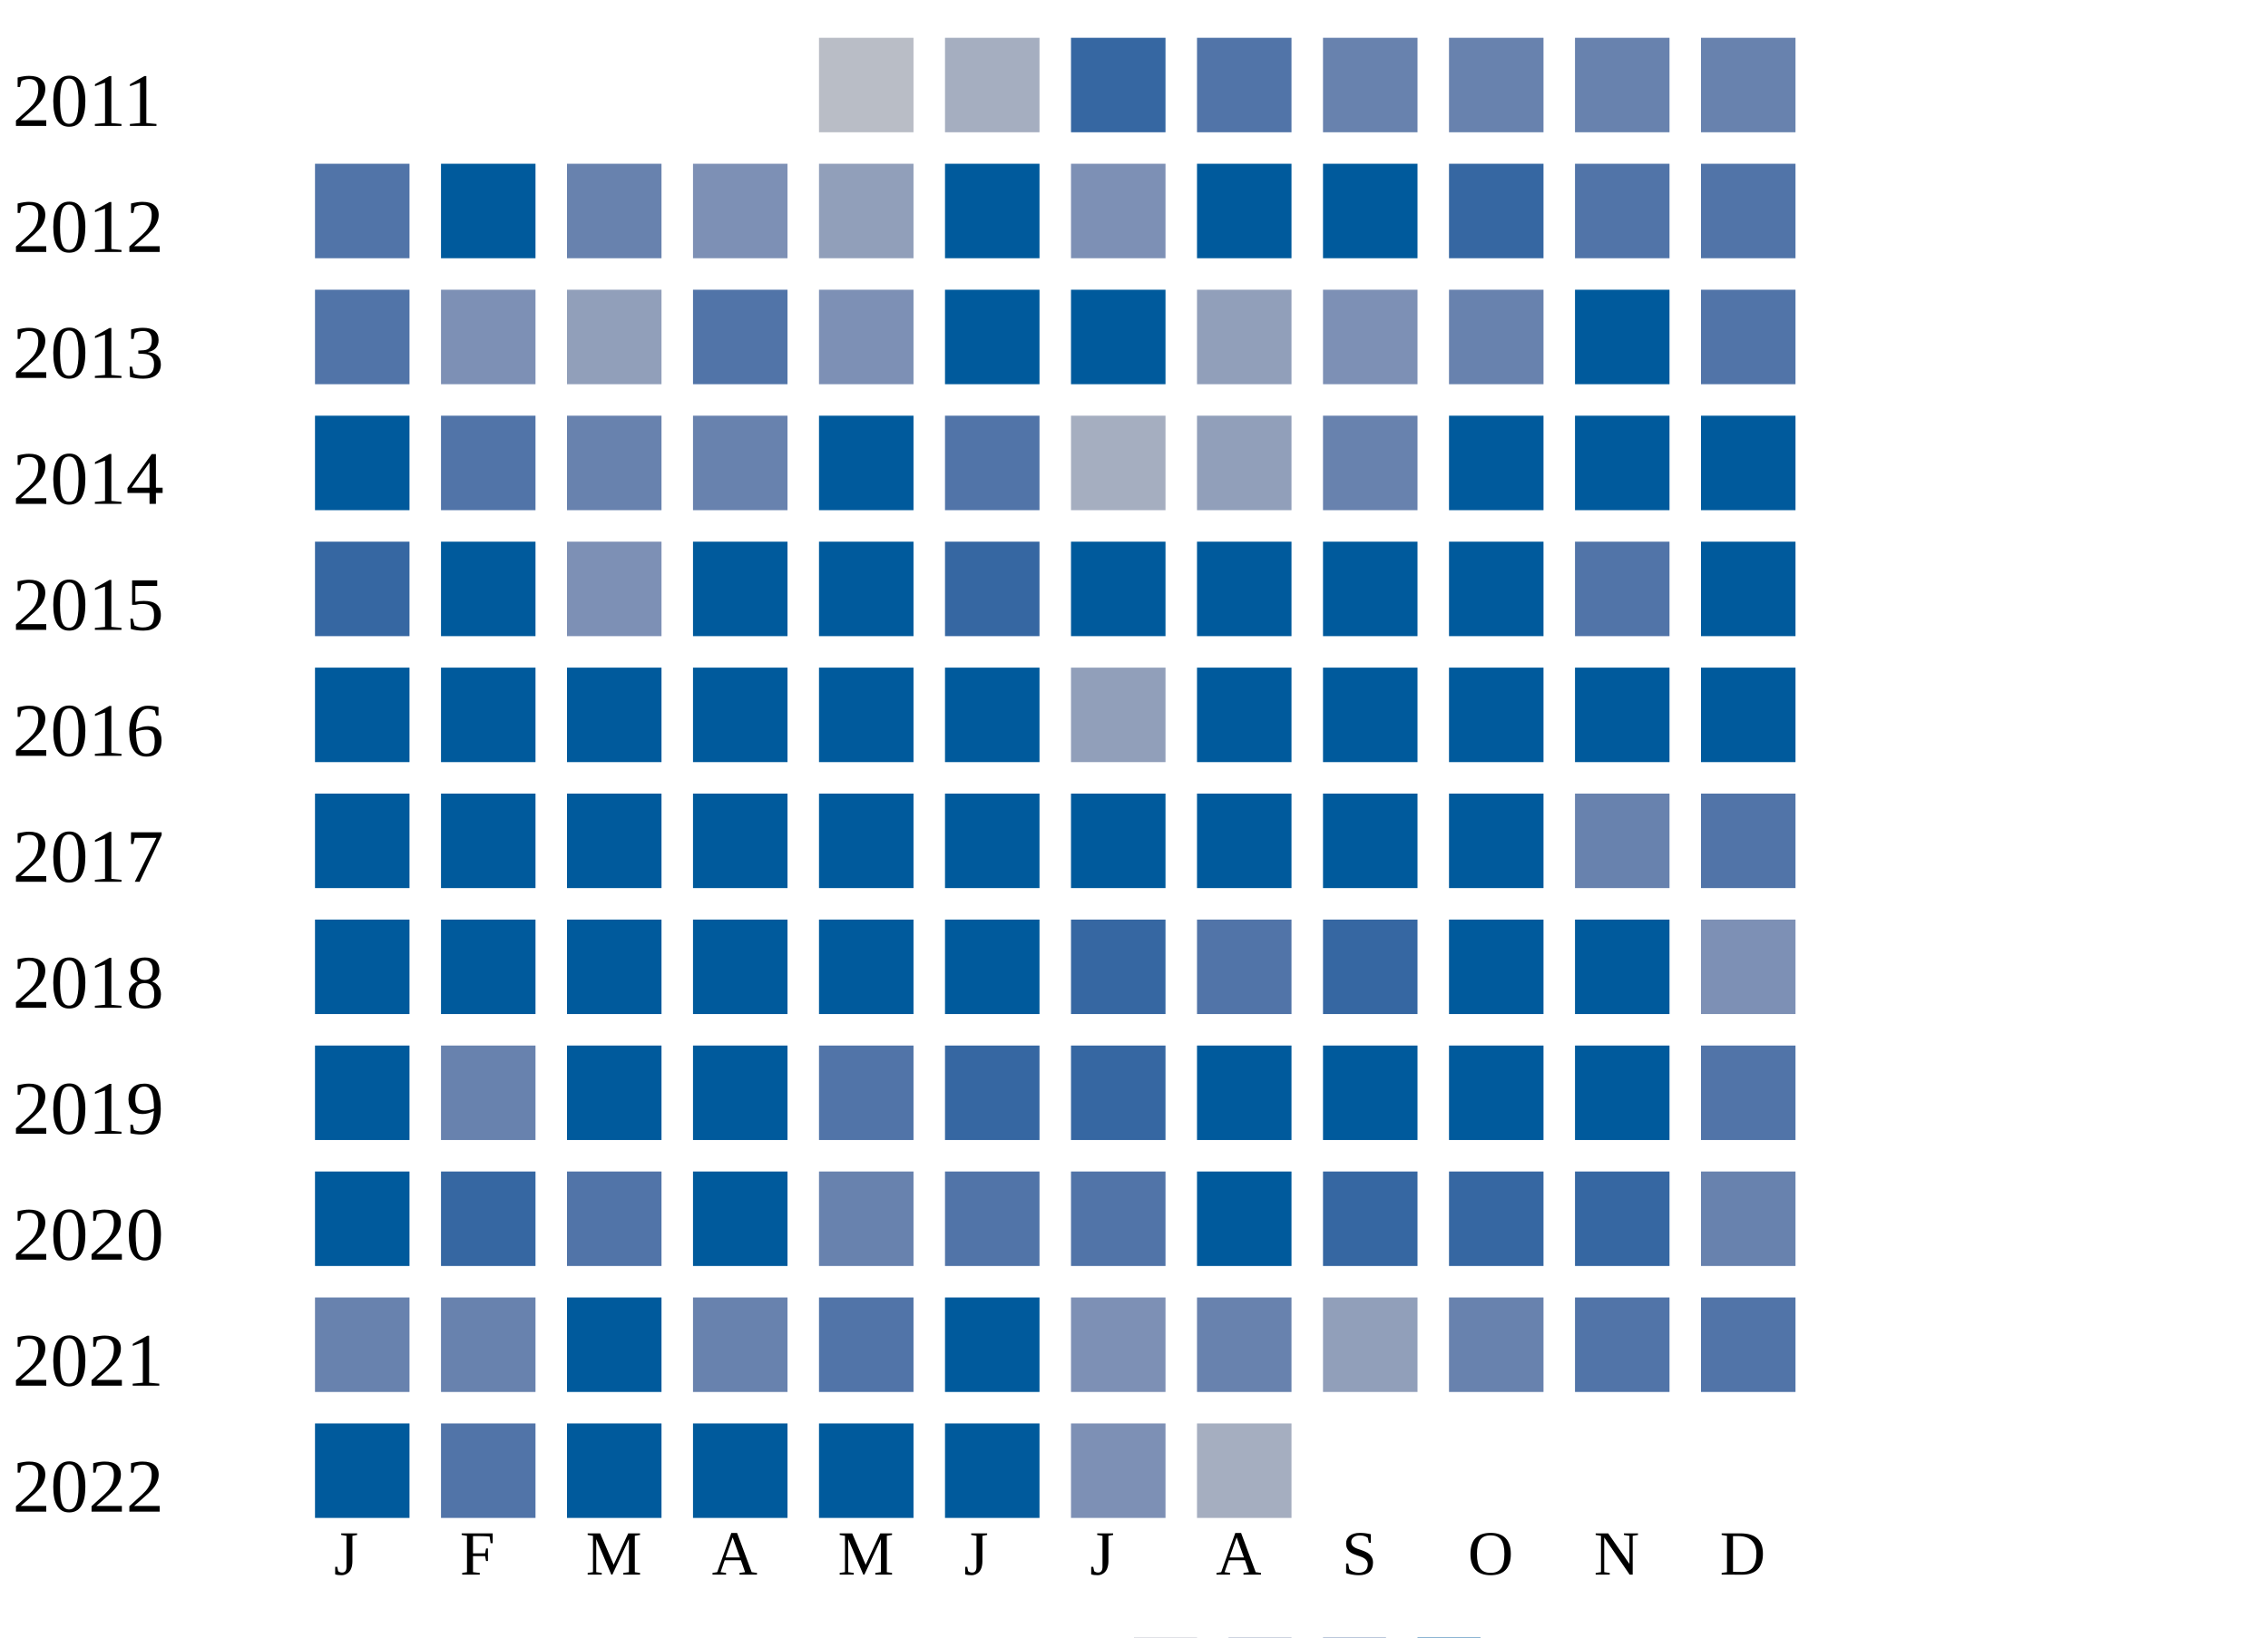
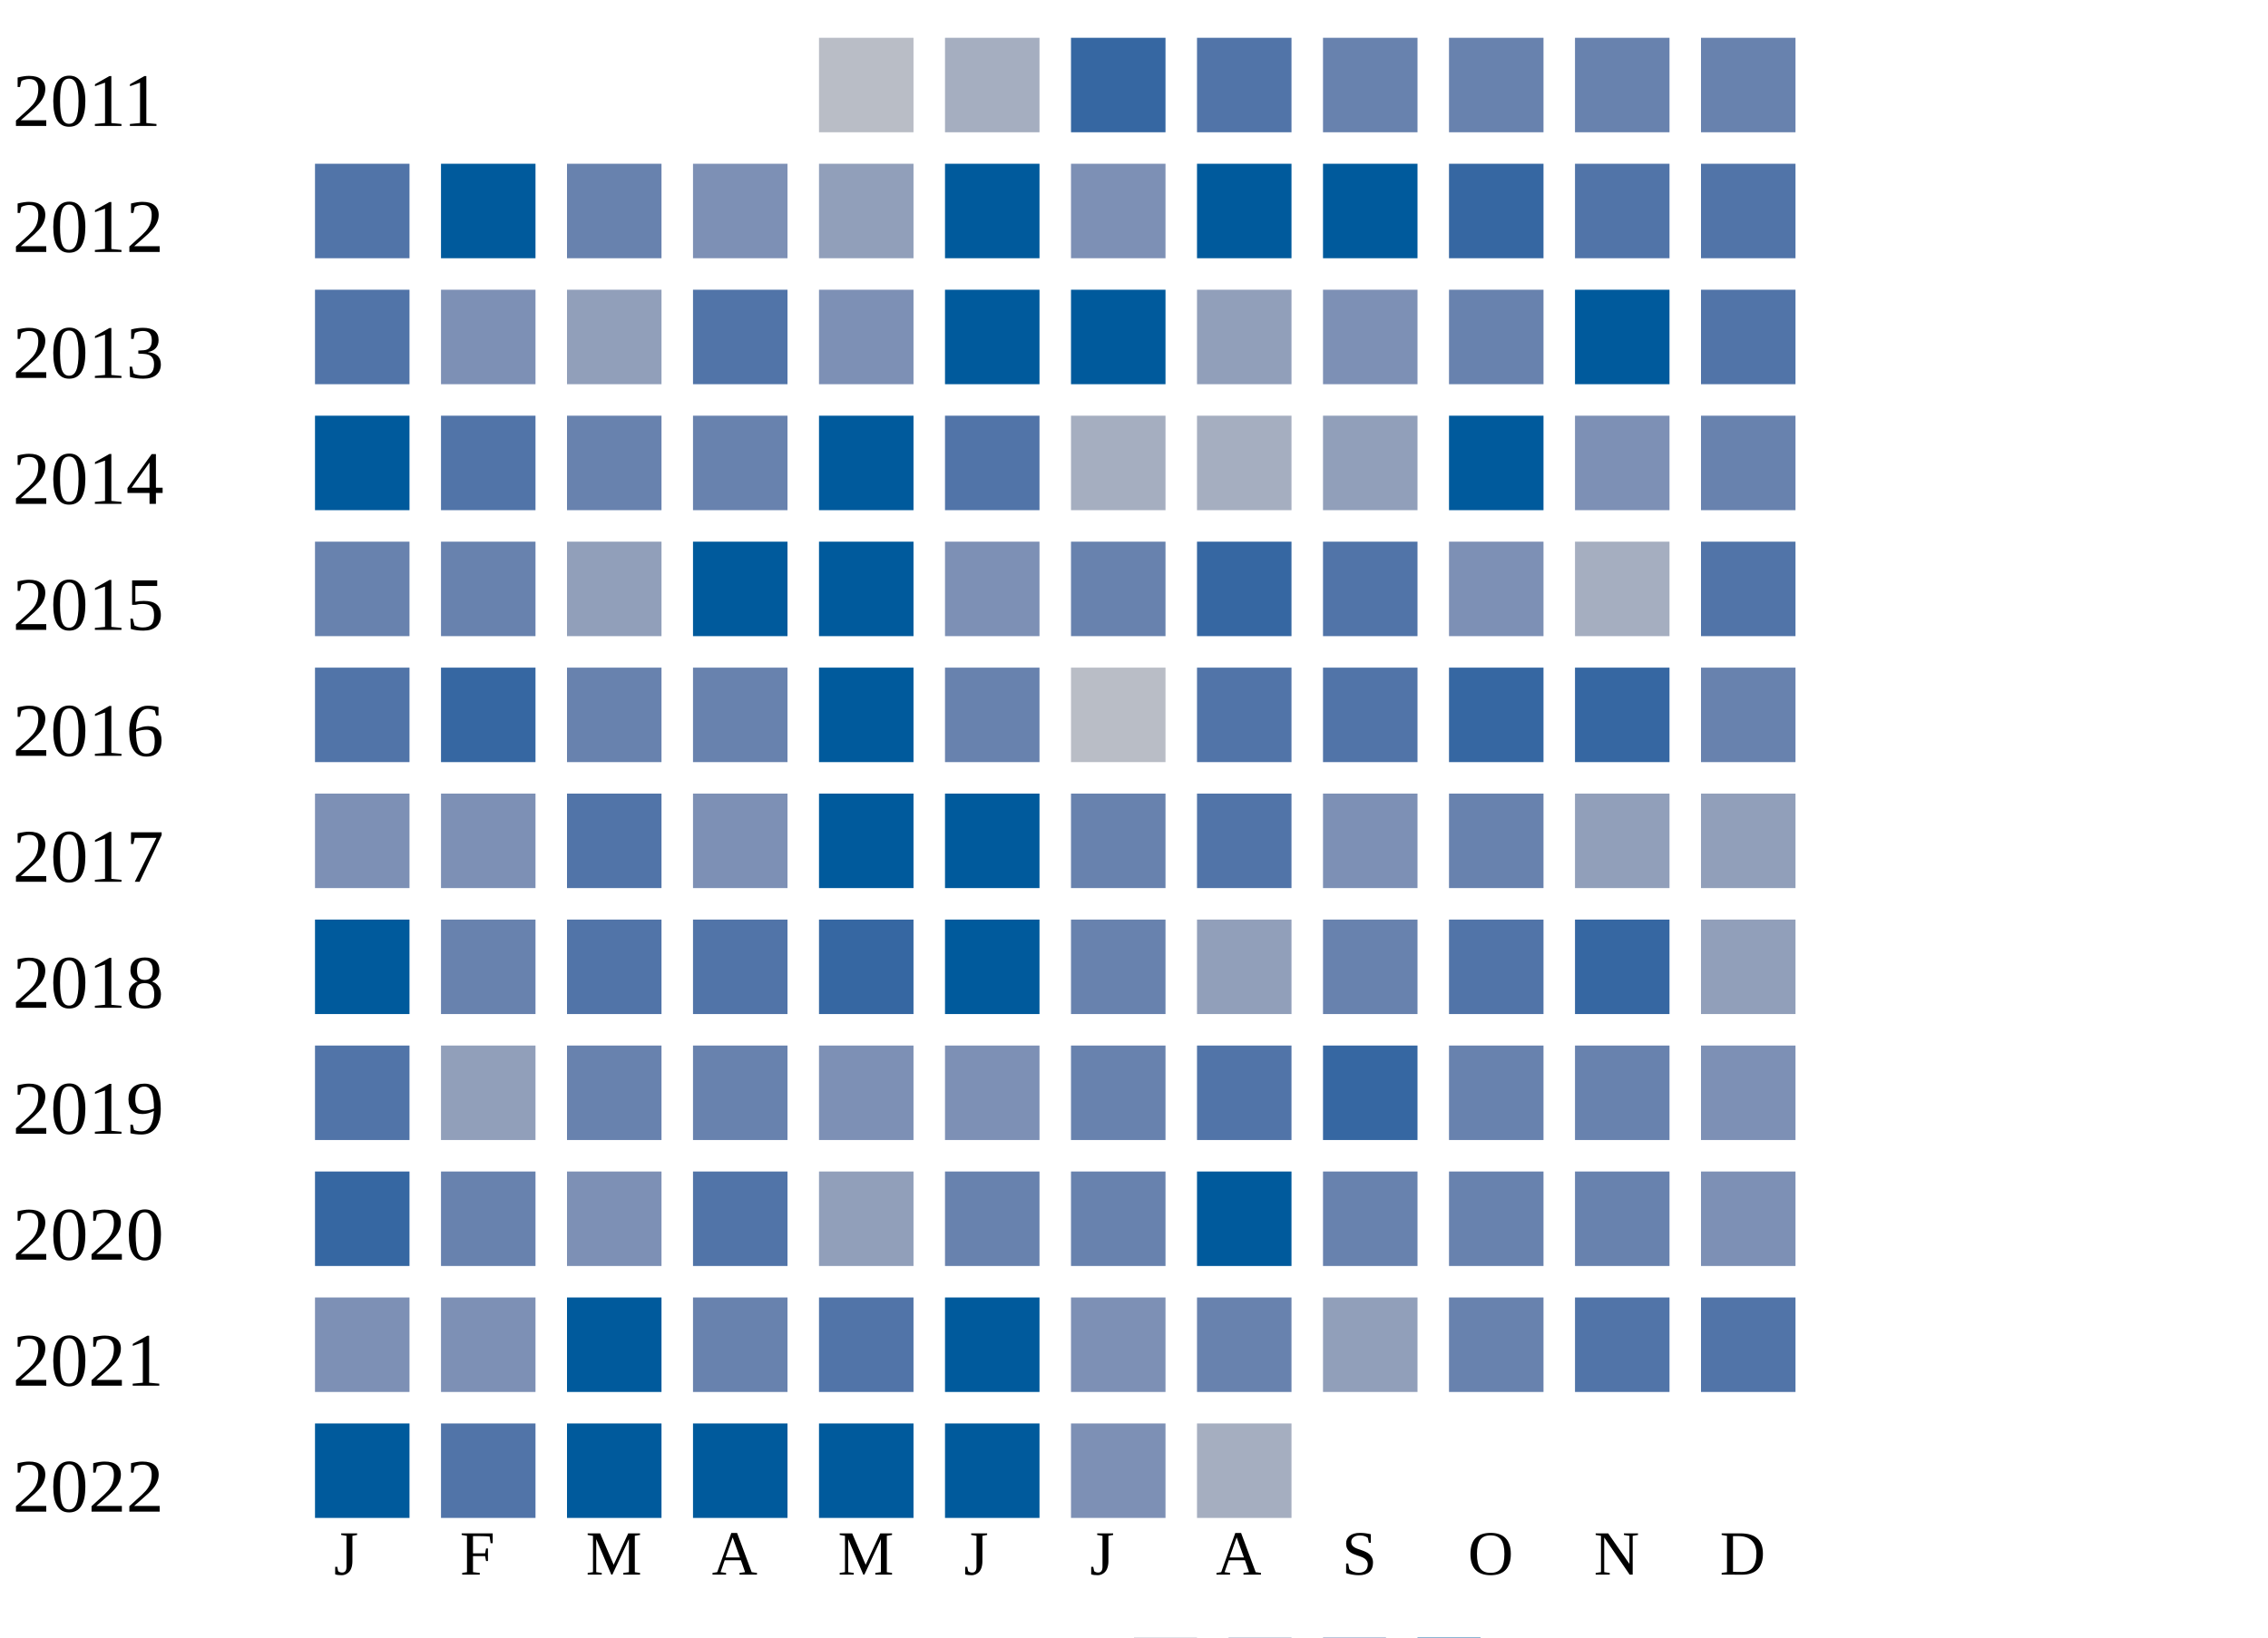
<svg xmlns="http://www.w3.org/2000/svg" width="360" height="260">
  <g transform="translate(0 0)">
    <text x="2" y="20">2011</text>
    <rect x="130" y="6" width="15" height="15" fill="#b9bdc6" />
    <rect x="150" y="6" width="15" height="15" fill="#a5aec0" />
    <rect x="170" y="6" width="15" height="15" fill="#3667a2" />
    <rect x="190" y="6" width="15" height="15" fill="#5174a8" />
    <rect x="210" y="6" width="15" height="15" fill="#6882ae" />
    <rect x="230" y="6" width="15" height="15" fill="#6882ae" />
    <rect x="250" y="6" width="15" height="15" fill="#6882ae" />
    <rect x="270" y="6" width="15" height="15" fill="#6882ae" />
  </g>
  <g transform="translate(0 20)">
    <text x="2" y="20">2012</text>
    <rect x="50" y="6" width="15" height="15" fill="#5174a8" />
    <rect x="70" y="6" width="15" height="15" fill="#005a9c" />
    <rect x="90" y="6" width="15" height="15" fill="#6882ae" />
    <rect x="110" y="6" width="15" height="15" fill="#7d90b5" />
    <rect x="130" y="6" width="15" height="15" fill="#919fba" />
    <rect x="150" y="6" width="15" height="15" fill="#005a9c" />
    <rect x="170" y="6" width="15" height="15" fill="#7d90b5" />
    <rect x="190" y="6" width="15" height="15" fill="#005a9c" />
    <rect x="210" y="6" width="15" height="15" fill="#005a9c" />
    <rect x="230" y="6" width="15" height="15" fill="#3667a2" />
    <rect x="250" y="6" width="15" height="15" fill="#5174a8" />
    <rect x="270" y="6" width="15" height="15" fill="#5174a8" />
  </g>
  <g transform="translate(0 40)">
    <text x="2" y="20">2013</text>
    <rect x="50" y="6" width="15" height="15" fill="#5174a8" />
    <rect x="70" y="6" width="15" height="15" fill="#7d90b5" />
    <rect x="90" y="6" width="15" height="15" fill="#919fba" />
    <rect x="110" y="6" width="15" height="15" fill="#5174a8" />
    <rect x="130" y="6" width="15" height="15" fill="#7d90b5" />
    <rect x="150" y="6" width="15" height="15" fill="#005a9c" />
    <rect x="170" y="6" width="15" height="15" fill="#005a9c" />
    <rect x="190" y="6" width="15" height="15" fill="#919fba" />
    <rect x="210" y="6" width="15" height="15" fill="#7d90b5" />
    <rect x="230" y="6" width="15" height="15" fill="#6882ae" />
    <rect x="250" y="6" width="15" height="15" fill="#005a9c" />
    <rect x="270" y="6" width="15" height="15" fill="#5174a8" />
  </g>
  <g transform="translate(0 60)">
    <text x="2" y="20">2014</text>
    <rect x="50" y="6" width="15" height="15" fill="#005a9c" />
    <rect x="70" y="6" width="15" height="15" fill="#5174a8" />
    <rect x="90" y="6" width="15" height="15" fill="#6882ae" />
    <rect x="110" y="6" width="15" height="15" fill="#6882ae" />
    <rect x="130" y="6" width="15" height="15" fill="#005a9c" />
    <rect x="150" y="6" width="15" height="15" fill="#5174a8" />
    <rect x="170" y="6" width="15" height="15" fill="#a5aec0" />
-     <rect x="190" y="6" width="15" height="15" fill="#919fba" />
-     <rect x="210" y="6" width="15" height="15" fill="#6882ae" />
+     <rect x="190" y="6" width="15" height="15" fill="#a5aec0" />
+     <rect x="210" y="6" width="15" height="15" fill="#919fba" />
    <rect x="230" y="6" width="15" height="15" fill="#005a9c" />
-     <rect x="250" y="6" width="15" height="15" fill="#005a9c" />
-     <rect x="270" y="6" width="15" height="15" fill="#005a9c" />
+     <rect x="250" y="6" width="15" height="15" fill="#7d90b5" />
+     <rect x="270" y="6" width="15" height="15" fill="#6882ae" />
  </g>
  <g transform="translate(0 80)">
    <text x="2" y="20">2015</text>
-     <rect x="50" y="6" width="15" height="15" fill="#3667a2" />
-     <rect x="70" y="6" width="15" height="15" fill="#005a9c" />
-     <rect x="90" y="6" width="15" height="15" fill="#7d90b5" />
+     <rect x="50" y="6" width="15" height="15" fill="#6882ae" />
+     <rect x="70" y="6" width="15" height="15" fill="#6882ae" />
+     <rect x="90" y="6" width="15" height="15" fill="#919fba" />
    <rect x="110" y="6" width="15" height="15" fill="#005a9c" />
    <rect x="130" y="6" width="15" height="15" fill="#005a9c" />
-     <rect x="150" y="6" width="15" height="15" fill="#3667a2" />
-     <rect x="170" y="6" width="15" height="15" fill="#005a9c" />
-     <rect x="190" y="6" width="15" height="15" fill="#005a9c" />
-     <rect x="210" y="6" width="15" height="15" fill="#005a9c" />
-     <rect x="230" y="6" width="15" height="15" fill="#005a9c" />
-     <rect x="250" y="6" width="15" height="15" fill="#5174a8" />
-     <rect x="270" y="6" width="15" height="15" fill="#005a9c" />
+     <rect x="150" y="6" width="15" height="15" fill="#7d90b5" />
+     <rect x="170" y="6" width="15" height="15" fill="#6882ae" />
+     <rect x="190" y="6" width="15" height="15" fill="#3667a2" />
+     <rect x="210" y="6" width="15" height="15" fill="#5174a8" />
+     <rect x="230" y="6" width="15" height="15" fill="#7d90b5" />
+     <rect x="250" y="6" width="15" height="15" fill="#a5aec0" />
+     <rect x="270" y="6" width="15" height="15" fill="#5174a8" />
  </g>
  <g transform="translate(0 100)">
    <text x="2" y="20">2016</text>
-     <rect x="50" y="6" width="15" height="15" fill="#005a9c" />
-     <rect x="70" y="6" width="15" height="15" fill="#005a9c" />
-     <rect x="90" y="6" width="15" height="15" fill="#005a9c" />
-     <rect x="110" y="6" width="15" height="15" fill="#005a9c" />
+     <rect x="50" y="6" width="15" height="15" fill="#5174a8" />
+     <rect x="70" y="6" width="15" height="15" fill="#3667a2" />
+     <rect x="90" y="6" width="15" height="15" fill="#6882ae" />
+     <rect x="110" y="6" width="15" height="15" fill="#6882ae" />
    <rect x="130" y="6" width="15" height="15" fill="#005a9c" />
-     <rect x="150" y="6" width="15" height="15" fill="#005a9c" />
-     <rect x="170" y="6" width="15" height="15" fill="#919fba" />
-     <rect x="190" y="6" width="15" height="15" fill="#005a9c" />
-     <rect x="210" y="6" width="15" height="15" fill="#005a9c" />
-     <rect x="230" y="6" width="15" height="15" fill="#005a9c" />
-     <rect x="250" y="6" width="15" height="15" fill="#005a9c" />
-     <rect x="270" y="6" width="15" height="15" fill="#005a9c" />
+     <rect x="150" y="6" width="15" height="15" fill="#6882ae" />
+     <rect x="170" y="6" width="15" height="15" fill="#b9bdc6" />
+     <rect x="190" y="6" width="15" height="15" fill="#5174a8" />
+     <rect x="210" y="6" width="15" height="15" fill="#5174a8" />
+     <rect x="230" y="6" width="15" height="15" fill="#3667a2" />
+     <rect x="250" y="6" width="15" height="15" fill="#3667a2" />
+     <rect x="270" y="6" width="15" height="15" fill="#6882ae" />
  </g>
  <g transform="translate(0 120)">
    <text x="2" y="20">2017</text>
-     <rect x="50" y="6" width="15" height="15" fill="#005a9c" />
-     <rect x="70" y="6" width="15" height="15" fill="#005a9c" />
-     <rect x="90" y="6" width="15" height="15" fill="#005a9c" />
-     <rect x="110" y="6" width="15" height="15" fill="#005a9c" />
+     <rect x="50" y="6" width="15" height="15" fill="#7d90b5" />
+     <rect x="70" y="6" width="15" height="15" fill="#7d90b5" />
+     <rect x="90" y="6" width="15" height="15" fill="#5174a8" />
+     <rect x="110" y="6" width="15" height="15" fill="#7d90b5" />
    <rect x="130" y="6" width="15" height="15" fill="#005a9c" />
    <rect x="150" y="6" width="15" height="15" fill="#005a9c" />
-     <rect x="170" y="6" width="15" height="15" fill="#005a9c" />
-     <rect x="190" y="6" width="15" height="15" fill="#005a9c" />
-     <rect x="210" y="6" width="15" height="15" fill="#005a9c" />
-     <rect x="230" y="6" width="15" height="15" fill="#005a9c" />
-     <rect x="250" y="6" width="15" height="15" fill="#6882ae" />
-     <rect x="270" y="6" width="15" height="15" fill="#5174a8" />
+     <rect x="170" y="6" width="15" height="15" fill="#6882ae" />
+     <rect x="190" y="6" width="15" height="15" fill="#5174a8" />
+     <rect x="210" y="6" width="15" height="15" fill="#7d90b5" />
+     <rect x="230" y="6" width="15" height="15" fill="#6882ae" />
+     <rect x="250" y="6" width="15" height="15" fill="#919fba" />
+     <rect x="270" y="6" width="15" height="15" fill="#919fba" />
  </g>
  <g transform="translate(0 140)">
    <text x="2" y="20">2018</text>
    <rect x="50" y="6" width="15" height="15" fill="#005a9c" />
-     <rect x="70" y="6" width="15" height="15" fill="#005a9c" />
-     <rect x="90" y="6" width="15" height="15" fill="#005a9c" />
-     <rect x="110" y="6" width="15" height="15" fill="#005a9c" />
-     <rect x="130" y="6" width="15" height="15" fill="#005a9c" />
+     <rect x="70" y="6" width="15" height="15" fill="#6882ae" />
+     <rect x="90" y="6" width="15" height="15" fill="#5174a8" />
+     <rect x="110" y="6" width="15" height="15" fill="#5174a8" />
+     <rect x="130" y="6" width="15" height="15" fill="#3667a2" />
    <rect x="150" y="6" width="15" height="15" fill="#005a9c" />
-     <rect x="170" y="6" width="15" height="15" fill="#3667a2" />
-     <rect x="190" y="6" width="15" height="15" fill="#5174a8" />
-     <rect x="210" y="6" width="15" height="15" fill="#3667a2" />
-     <rect x="230" y="6" width="15" height="15" fill="#005a9c" />
-     <rect x="250" y="6" width="15" height="15" fill="#005a9c" />
-     <rect x="270" y="6" width="15" height="15" fill="#7d90b5" />
+     <rect x="170" y="6" width="15" height="15" fill="#6882ae" />
+     <rect x="190" y="6" width="15" height="15" fill="#919fba" />
+     <rect x="210" y="6" width="15" height="15" fill="#6882ae" />
+     <rect x="230" y="6" width="15" height="15" fill="#5174a8" />
+     <rect x="250" y="6" width="15" height="15" fill="#3667a2" />
+     <rect x="270" y="6" width="15" height="15" fill="#919fba" />
  </g>
  <g transform="translate(0 160)">
    <text x="2" y="20">2019</text>
-     <rect x="50" y="6" width="15" height="15" fill="#005a9c" />
-     <rect x="70" y="6" width="15" height="15" fill="#6882ae" />
-     <rect x="90" y="6" width="15" height="15" fill="#005a9c" />
-     <rect x="110" y="6" width="15" height="15" fill="#005a9c" />
-     <rect x="130" y="6" width="15" height="15" fill="#5174a8" />
-     <rect x="150" y="6" width="15" height="15" fill="#3667a2" />
-     <rect x="170" y="6" width="15" height="15" fill="#3667a2" />
-     <rect x="190" y="6" width="15" height="15" fill="#005a9c" />
-     <rect x="210" y="6" width="15" height="15" fill="#005a9c" />
-     <rect x="230" y="6" width="15" height="15" fill="#005a9c" />
-     <rect x="250" y="6" width="15" height="15" fill="#005a9c" />
-     <rect x="270" y="6" width="15" height="15" fill="#5174a8" />
+     <rect x="50" y="6" width="15" height="15" fill="#5174a8" />
+     <rect x="70" y="6" width="15" height="15" fill="#919fba" />
+     <rect x="90" y="6" width="15" height="15" fill="#6882ae" />
+     <rect x="110" y="6" width="15" height="15" fill="#6882ae" />
+     <rect x="130" y="6" width="15" height="15" fill="#7d90b5" />
+     <rect x="150" y="6" width="15" height="15" fill="#7d90b5" />
+     <rect x="170" y="6" width="15" height="15" fill="#6882ae" />
+     <rect x="190" y="6" width="15" height="15" fill="#5174a8" />
+     <rect x="210" y="6" width="15" height="15" fill="#3667a2" />
+     <rect x="230" y="6" width="15" height="15" fill="#6882ae" />
+     <rect x="250" y="6" width="15" height="15" fill="#6882ae" />
+     <rect x="270" y="6" width="15" height="15" fill="#7d90b5" />
  </g>
  <g transform="translate(0 180)">
    <text x="2" y="20">2020</text>
-     <rect x="50" y="6" width="15" height="15" fill="#005a9c" />
-     <rect x="70" y="6" width="15" height="15" fill="#3667a2" />
-     <rect x="90" y="6" width="15" height="15" fill="#5174a8" />
-     <rect x="110" y="6" width="15" height="15" fill="#005a9c" />
-     <rect x="130" y="6" width="15" height="15" fill="#6882ae" />
-     <rect x="150" y="6" width="15" height="15" fill="#5174a8" />
-     <rect x="170" y="6" width="15" height="15" fill="#5174a8" />
+     <rect x="50" y="6" width="15" height="15" fill="#3667a2" />
+     <rect x="70" y="6" width="15" height="15" fill="#6882ae" />
+     <rect x="90" y="6" width="15" height="15" fill="#7d90b5" />
+     <rect x="110" y="6" width="15" height="15" fill="#5174a8" />
+     <rect x="130" y="6" width="15" height="15" fill="#919fba" />
+     <rect x="150" y="6" width="15" height="15" fill="#6882ae" />
+     <rect x="170" y="6" width="15" height="15" fill="#6882ae" />
    <rect x="190" y="6" width="15" height="15" fill="#005a9c" />
-     <rect x="210" y="6" width="15" height="15" fill="#3667a2" />
-     <rect x="230" y="6" width="15" height="15" fill="#3667a2" />
-     <rect x="250" y="6" width="15" height="15" fill="#3667a2" />
-     <rect x="270" y="6" width="15" height="15" fill="#6882ae" />
+     <rect x="210" y="6" width="15" height="15" fill="#6882ae" />
+     <rect x="230" y="6" width="15" height="15" fill="#6882ae" />
+     <rect x="250" y="6" width="15" height="15" fill="#6882ae" />
+     <rect x="270" y="6" width="15" height="15" fill="#7d90b5" />
  </g>
  <g transform="translate(0 200)">
    <text x="2" y="20">2021</text>
-     <rect x="50" y="6" width="15" height="15" fill="#6882ae" />
-     <rect x="70" y="6" width="15" height="15" fill="#6882ae" />
+     <rect x="50" y="6" width="15" height="15" fill="#7d90b5" />
+     <rect x="70" y="6" width="15" height="15" fill="#7d90b5" />
    <rect x="90" y="6" width="15" height="15" fill="#005a9c" />
    <rect x="110" y="6" width="15" height="15" fill="#6882ae" />
    <rect x="130" y="6" width="15" height="15" fill="#5174a8" />
    <rect x="150" y="6" width="15" height="15" fill="#005a9c" />
    <rect x="170" y="6" width="15" height="15" fill="#7d90b5" />
    <rect x="190" y="6" width="15" height="15" fill="#6882ae" />
    <rect x="210" y="6" width="15" height="15" fill="#919fba" />
    <rect x="230" y="6" width="15" height="15" fill="#6882ae" />
    <rect x="250" y="6" width="15" height="15" fill="#5174a8" />
    <rect x="270" y="6" width="15" height="15" fill="#5174a8" />
  </g>
  <g transform="translate(0 220)">
    <text x="2" y="20">2022</text>
    <rect x="50" y="6" width="15" height="15" fill="#005a9c" />
    <rect x="70" y="6" width="15" height="15" fill="#5174a8" />
    <rect x="90" y="6" width="15" height="15" fill="#005a9c" />
    <rect x="110" y="6" width="15" height="15" fill="#005a9c" />
    <rect x="130" y="6" width="15" height="15" fill="#005a9c" />
    <rect x="150" y="6" width="15" height="15" fill="#005a9c" />
    <rect x="170" y="6" width="15" height="15" fill="#7d90b5" />
    <rect x="190" y="6" width="15" height="15" fill="#a5aec0" />
  </g>
  <text style="font-size: 10px; text-align: center" x="53" y="250">J</text>
  <text style="font-size: 10px; text-align: center" x="73" y="250">F</text>
  <text style="font-size: 10px; text-align: center" x="93" y="250">M</text>
  <text style="font-size: 10px; text-align: center" x="113" y="250">A</text>
  <text style="font-size: 10px; text-align: center" x="133" y="250">M</text>
  <text style="font-size: 10px; text-align: center" x="153" y="250">J</text>
  <text style="font-size: 10px; text-align: center" x="173" y="250">J</text>
  <text style="font-size: 10px; text-align: center" x="193" y="250">A</text>
  <text style="font-size: 10px; text-align: center" x="213" y="250">S</text>
  <text style="font-size: 10px; text-align: center" x="233" y="250">O</text>
  <text style="font-size: 10px; text-align: center" x="253" y="250">N</text>
  <text style="font-size: 10px; text-align: center" x="273" y="250">D</text>
  <text style="font-size: 10px;" x="155" y="269">Less</text>
  <rect fill="#b9bdc6" width="10" height="10" x="180" y="260" />
  <rect fill="#919fba" width="10" height="10" x="195" y="260" />
  <rect fill="#6882ae" width="10" height="10" x="210" y="260" />
  <rect fill="#005a9c" width="10" height="10" x="225" y="260" />
  <text x="240" y="269" style="font-size: 10px;">More</text>
</svg>
